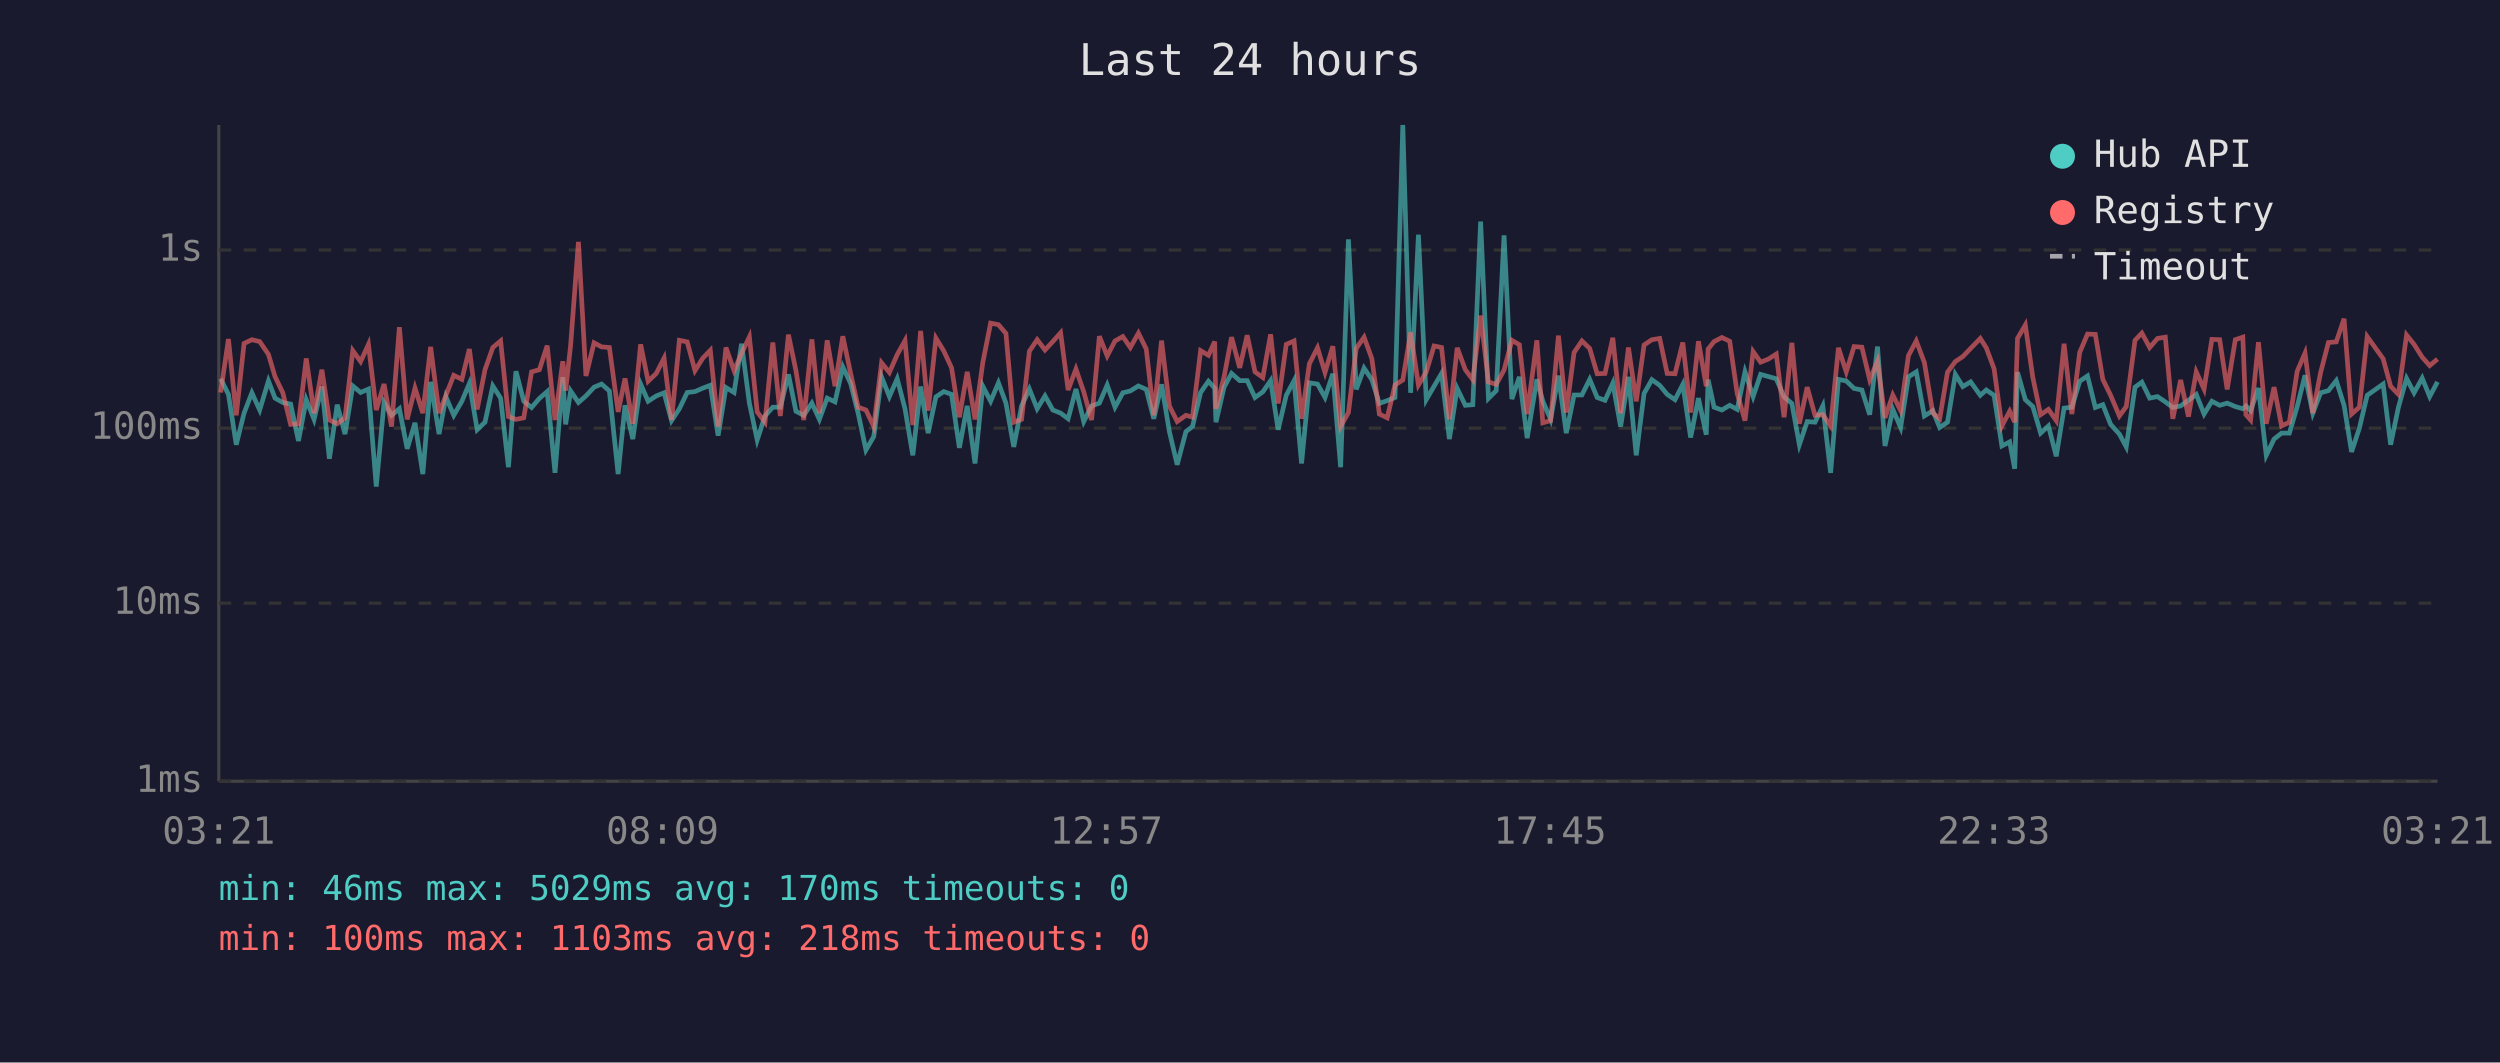
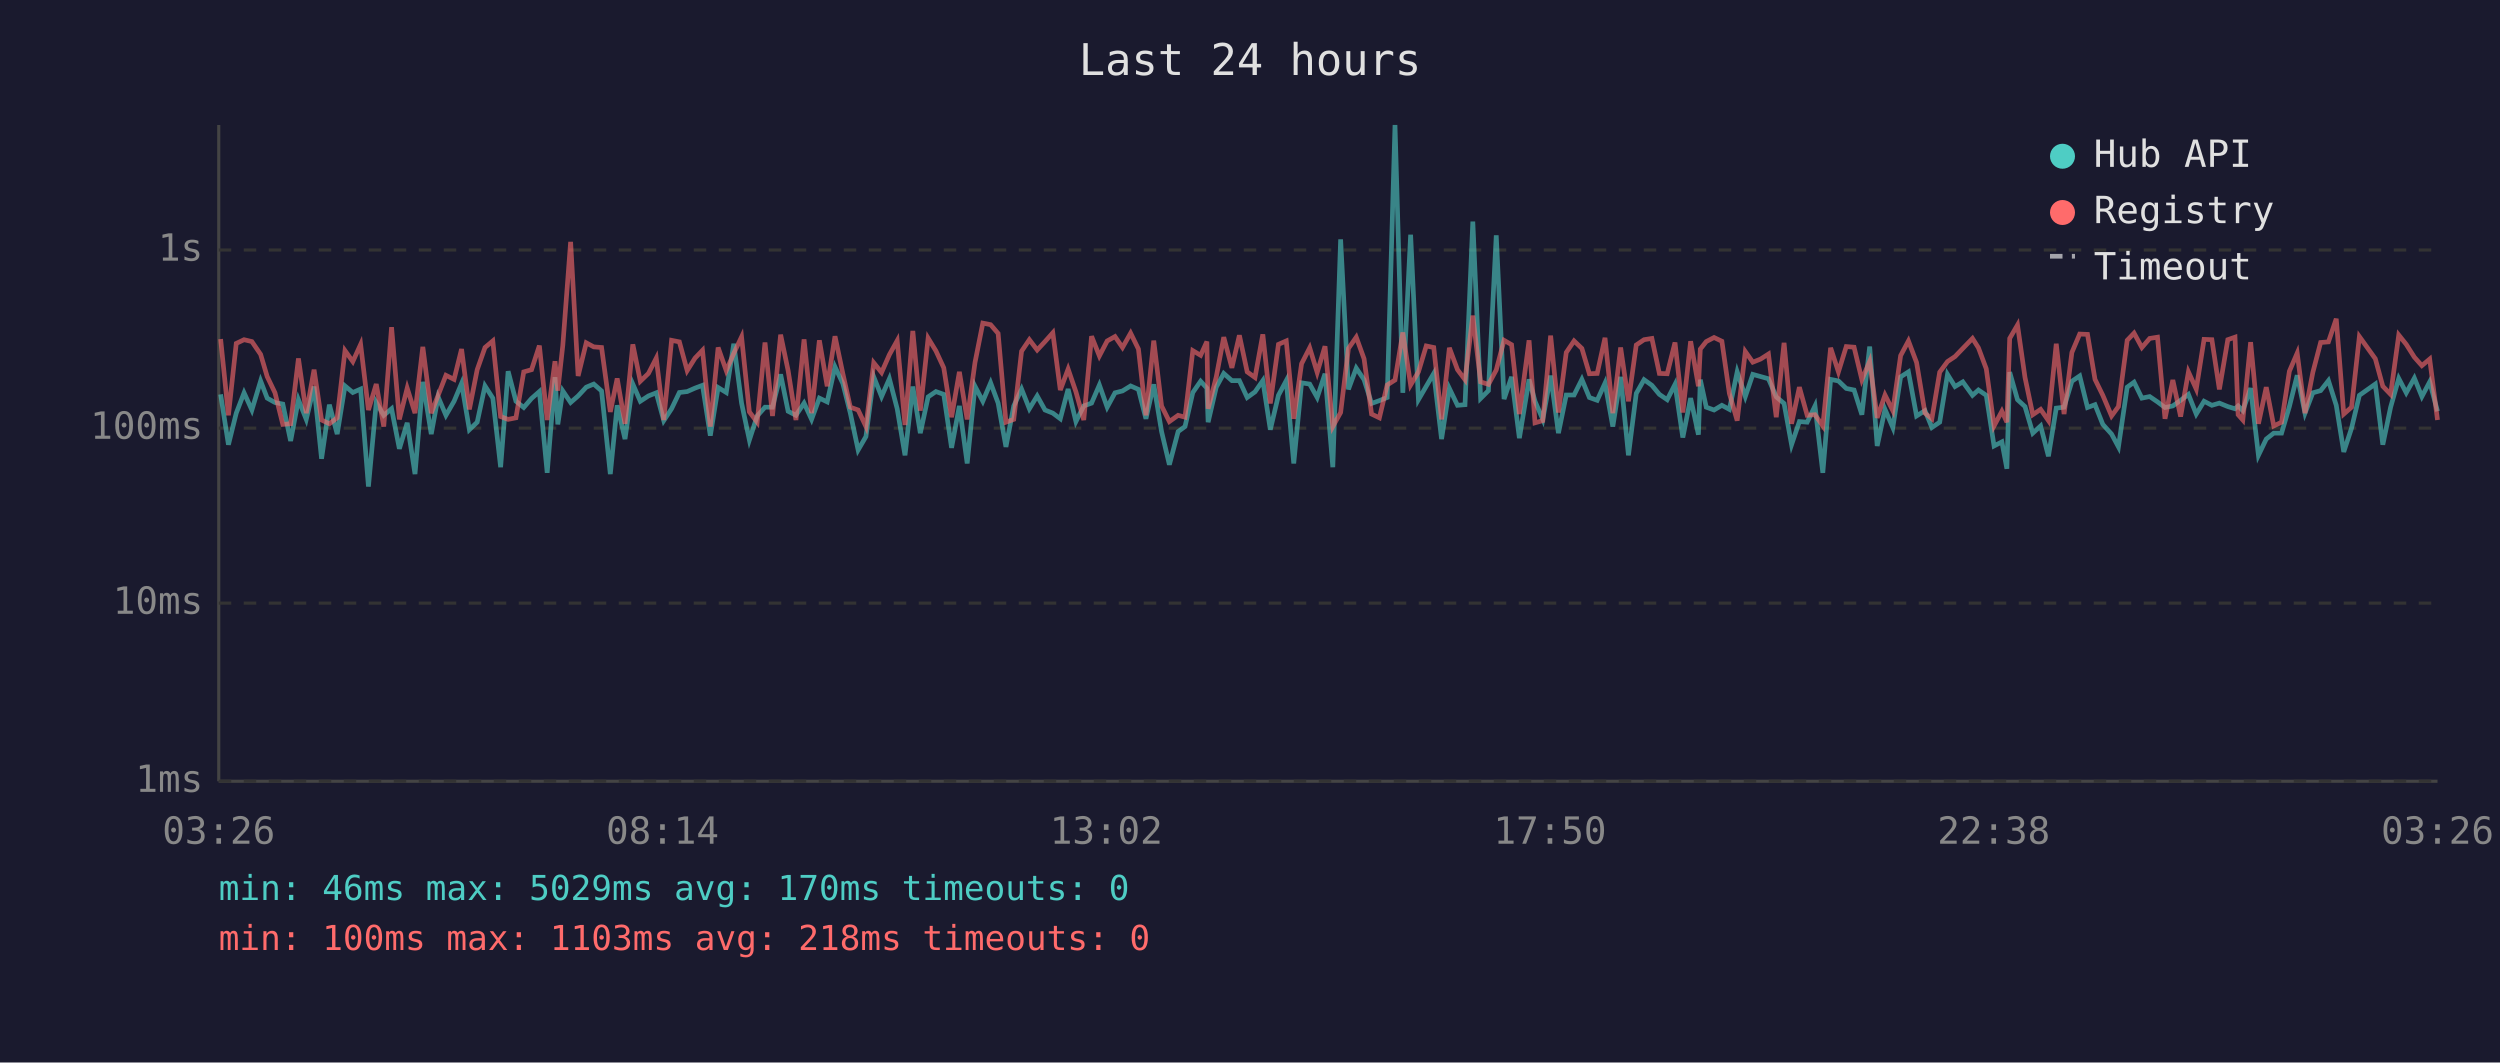
<svg xmlns="http://www.w3.org/2000/svg" viewBox="0 0 800 340" font-family="monospace" font-size="12">
  <rect width="800" height="340" fill="#1a1a2e" />
  <text x="400" y="24" fill="#e0e0e0" font-size="14" text-anchor="middle">Last 24 hours</text>
  <line x1="70" y1="40" x2="70" y2="250" stroke="#444" stroke-width="1" />
  <line x1="70" y1="250" x2="780" y2="250" stroke="#444" stroke-width="1" />
  <line x1="70" y1="250" x2="780" y2="250" stroke="#333" stroke-width="1" stroke-dasharray="4" />
  <text x="65" y="250" fill="#888" text-anchor="end" dominant-baseline="middle">1ms</text>
  <line x1="70" y1="193" x2="780" y2="193" stroke="#333" stroke-width="1" stroke-dasharray="4" />
  <text x="65" y="193" fill="#888" text-anchor="end" dominant-baseline="middle">10ms</text>
  <line x1="70" y1="137" x2="780" y2="137" stroke="#333" stroke-width="1" stroke-dasharray="4" />
  <text x="65" y="137" fill="#888" text-anchor="end" dominant-baseline="middle">100ms</text>
  <line x1="70" y1="80" x2="780" y2="80" stroke="#333" stroke-width="1" stroke-dasharray="4" />
  <text x="65" y="80" fill="#888" text-anchor="end" dominant-baseline="middle">1s</text>
-   <text x="70" y="270" fill="#888" text-anchor="middle">03:21</text>
-   <text x="212" y="270" fill="#888" text-anchor="middle">08:09</text>
-   <text x="354" y="270" fill="#888" text-anchor="middle">12:57</text>
-   <text x="496" y="270" fill="#888" text-anchor="middle">17:45</text>
-   <text x="638" y="270" fill="#888" text-anchor="middle">22:33</text>
-   <text x="780" y="270" fill="#888" text-anchor="middle">03:21</text>
-   <polyline points="70.6,121.2 73.1,126.2 75.6,142.3 78.1,132.2 80.6,125.7 83.1,131.2 85.9,121.9 88.0,127.4 90.5,128.8 93.0,129.3 95.5,141.1 98.0,127.9 100.5,134.2 103.0,123.7 105.4,146.8 107.9,129.5 110.4,138.9 112.9,123.5 115.4,125.6 117.9,124.5 120.4,155.7 122.9,128.8 125.3,132.9 127.8,130.8 130.3,143.6 132.8,135.3 135.3,151.7 137.8,122.2 140.5,138.9 142.7,127.0 145.2,132.9 147.8,128.4 150.2,122.7 152.7,137.5 155.2,135.1 157.7,123.5 160.2,127.4 162.7,149.5 165.1,118.8 167.6,128.4 170.1,130.4 172.6,127.5 175.1,125.3 177.6,151.3 180.1,120.7 181.0,135.8 182.6,125.1 185.1,128.8 187.5,126.7 190.1,123.9 192.5,122.9 195.0,125.1 197.8,151.7 200.0,129.7 202.5,140.5 205.0,122.9 207.4,128.4 210.0,126.7 212.5,125.7 214.9,134.6 217.4,130.8 219.9,125.6 222.4,125.3 224.9,124.2 227.3,123.3 229.8,139.4 232.3,124.0 234.9,125.6 237.3,110.0 239.8,129.0 242.3,140.8 244.8,133.1 247.3,130.3 249.7,130.3 252.3,119.8 254.7,131.6 257.2,132.9 259.8,129.0 262.2,134.2 264.7,127.4 267.2,128.6 269.7,117.4 272.2,122.7 274.6,132.2 277.1,144.0 279.6,139.7 282.1,120.6 284.6,126.9 287.1,121.2 289.6,130.8 292.1,145.7 294.6,123.7 297.0,138.6 299.5,127.0 302.0,125.3 304.5,126.2 307.0,143.3 309.5,129.9 312.0,148.3 314.5,123.6 317.0,128.4 319.5,122.5 321.9,129.0 324.4,143.0 326.9,129.9 329.4,124.5 331.9,130.8 334.4,126.7 336.9,131.2 339.4,132.2 341.8,134.0 344.3,124.5 346.8,134.9 349.3,129.9 351.8,129.0 354.3,123.2 356.8,130.3 359.3,125.7 361.7,125.1 364.3,123.5 366.8,124.6 369.2,134.0 371.7,123.0 374.2,138.1 376.7,148.7 379.5,138.1 381.6,136.5 384.2,125.6 386.7,122.0 388.7,124.2 389.1,135.1 391.7,123.9 394.1,119.5 396.7,121.8 399.1,121.8 401.6,127.2 404.1,125.4 406.6,121.8 409.0,137.5 411.6,126.5 414.1,121.8 416.5,148.3 419.0,122.5 421.6,122.9 424.0,127.2 426.5,119.6 429.0,149.5 431.5,76.6 434.0,124.6 436.5,117.8 439.0,121.5 441.4,129.1 443.9,128.2 446.4,127.2 448.9,40.0 451.4,125.7 453.9,75.1 456.4,127.9 458.9,123.6 461.3,119.5 463.8,140.5 466.3,124.3 468.9,129.7 471.3,129.5 473.8,70.9 476.3,127.5 478.8,125.0 481.3,75.3 483.8,127.7 486.2,120.6 488.7,140.2 491.8,121.4 493.7,128.4 496.2,134.2 498.7,120.2 501.2,138.6 503.7,126.4 506.2,126.4 508.7,121.4 511.1,127.2 513.6,128.1 516.1,122.6 518.6,136.5 521.1,120.6 523.6,145.7 526.1,125.9 528.6,121.5 531.1,123.3 533.5,126.2 536.0,127.9 538.5,123.0 541.0,140.0 543.5,127.4 546.0,139.1 546.6,121.5 548.5,130.3 551.0,131.2 553.5,129.7 555.9,131.0 558.4,119.0 561.0,126.9 563.4,119.8 565.9,120.5 568.4,121.2 570.9,127.0 573.4,129.1 575.8,142.3 578.3,134.9 580.8,135.1 583.3,129.9 585.8,151.3 588.3,121.4 590.8,121.9 593.3,124.3 595.8,124.8 598.3,132.7 600.8,110.9 603.2,142.7 605.7,131.0 608.2,136.8 610.7,120.6 613.2,119.0 615.8,133.1 618.5,131.4 620.7,136.8 623.2,135.1 625.7,119.8 628.1,123.7 630.6,122.2 633.7,126.5 635.6,124.8 638.1,126.5 640.6,142.7 643.1,141.4 644.7,150.0 645.6,119.1 648.1,127.9 650.5,130.1 653.0,138.6 655.5,136.3 658.0,146.0 660.5,130.6 663.0,130.3 665.5,122.0 668.0,120.3 670.5,130.4 672.9,129.5 675.4,135.8 678.2,138.9 680.4,143.0 683.2,123.9 685.4,122.3 687.9,127.4 690.4,126.9 692.9,128.6 695.3,130.4 697.8,129.9 700.3,128.1 702.8,126.2 705.3,132.5 707.8,128.4 710.3,129.7 712.7,129.0 715.3,130.1 717.7,130.8 718.7,129.9 720.2,131.4 722.7,124.2 725.2,145.7 727.7,140.5 730.1,138.6 732.6,138.6 735.1,130.1 737.6,120.1 740.1,132.2 742.6,125.7 745.1,125.0 747.6,121.8 750.1,129.7 752.5,144.6 755.0,137.0 757.5,126.5 762.6,122.9 765.0,142.3 767.5,130.3 770.1,121.1 772.5,125.7 775.1,121.0 777.5,126.9 780.0,122.2" fill="none" stroke="#4ecdc4" stroke-width="1.5" opacity="0.6" />
-   <polyline points="70.6,125.6 73.1,108.5 75.6,132.9 78.1,109.9 80.6,108.7 83.1,109.3 85.9,113.4 88.0,120.5 90.5,125.7 93.0,135.8 95.5,135.6 98.0,114.7 100.5,132.2 103.0,118.3 105.4,134.4 107.9,135.6 110.4,133.7 112.9,112.2 115.4,115.7 117.9,110.2 120.4,131.2 122.9,122.9 125.3,136.5 127.8,104.7 130.3,134.2 132.8,124.2 135.3,132.2 137.8,111.0 140.5,132.2 142.7,126.5 145.2,120.1 147.8,121.4 150.2,111.7 152.7,131.0 155.2,118.3 157.7,111.2 160.2,109.1 162.7,133.3 165.1,134.2 167.6,133.7 170.1,119.0 172.6,118.3 175.1,110.6 177.6,134.4 180.1,115.6 181.0,125.0 182.6,110.5 185.1,77.4 187.5,120.3 190.1,109.7 192.5,111.0 195.0,111.2 197.8,131.8 200.0,121.1 202.5,135.6 205.0,110.2 207.4,122.0 210.0,119.5 212.5,114.6 214.9,134.4 217.4,108.9 219.9,109.4 222.4,118.6 224.9,114.6 227.3,112.1 229.8,136.5 232.3,111.2 234.9,118.6 237.3,113.1 239.8,107.8 242.3,131.8 244.8,135.1 247.3,109.6 249.7,133.1 252.3,107.1 254.7,118.6 257.2,134.4 259.8,108.6 262.2,132.2 264.7,108.9 267.2,123.6 269.7,107.6 272.2,119.5 274.6,130.3 277.1,131.2 279.6,136.5 282.1,116.1 284.6,119.2 287.1,113.5 289.6,109.0 292.1,136.0 294.6,105.9 297.0,131.4 299.5,108.2 302.0,112.3 304.5,117.7 307.0,133.5 309.5,119.0 312.0,134.2 314.5,116.0 317.0,103.4 319.5,103.9 321.9,106.7 324.4,135.1 326.9,134.2 329.4,112.4 331.9,108.7 334.4,112.0 336.9,109.3 339.4,106.5 341.8,124.8 344.3,118.1 346.8,125.4 349.3,134.4 351.8,107.6 354.3,113.9 356.8,109.1 359.3,107.7 361.7,111.2 364.3,106.6 366.8,111.7 369.2,132.9 371.7,109.0 374.2,129.9 376.7,134.9 379.5,132.9 381.6,133.5 384.2,112.2 386.7,113.7 388.7,109.3 389.1,130.8 391.7,120.6 394.1,107.9 396.7,117.7 399.1,107.3 401.6,119.0 404.1,120.8 406.6,107.0 409.0,129.1 411.6,110.2 414.1,109.1 416.5,134.0 419.0,116.4 421.6,111.3 424.0,119.2 426.5,110.8 429.0,136.5 431.5,132.0 434.0,111.5 436.5,107.9 439.0,114.8 441.4,132.5 443.9,133.7 446.4,123.2 448.9,121.6 451.4,106.4 453.9,123.2 456.4,119.0 458.9,110.7 461.3,111.2 463.8,134.2 466.3,111.3 468.9,118.3 471.3,121.5 473.8,101.0 476.3,122.2 478.8,123.0 481.3,118.4 483.8,108.9 486.2,110.3 488.7,132.5 491.8,108.9 493.7,135.3 496.2,134.6 498.7,107.4 501.2,132.0 503.7,112.8 506.2,109.1 508.7,111.5 511.1,119.6 513.6,119.5 516.1,108.1 518.6,132.2 521.1,111.2 523.6,128.4 526.1,110.4 528.6,108.7 531.1,108.3 533.5,119.5 536.0,119.6 538.5,109.6 541.0,132.0 543.5,109.2 546.0,123.6 546.6,111.7 548.5,109.3 551.0,108.0 553.5,109.2 555.9,125.9 558.4,134.6 561.0,112.5 563.4,115.9 565.9,114.9 568.4,113.3 570.9,133.5 573.4,109.7 575.8,135.6 578.3,123.9 580.8,132.9 583.3,132.7 585.8,136.3 588.3,111.3 590.8,119.0 593.3,110.9 595.8,111.1 598.3,121.5 600.8,115.6 603.2,133.7 605.7,126.4 608.2,131.4 610.7,113.8 613.2,109.1 615.8,116.0 618.5,132.2 620.7,134.0 623.2,119.1 625.7,115.7 628.1,114.1 630.6,111.5 633.7,108.3 635.6,111.3 638.1,118.0 640.6,136.3 643.1,131.6 644.7,135.1 645.6,108.3 648.1,104.0 650.5,120.8 653.0,132.7 655.5,131.0 658.0,134.6 660.5,110.0 663.0,132.5 665.5,112.8 668.0,106.9 670.5,107.0 672.9,121.4 675.4,126.5 678.2,133.1 680.4,130.1 683.2,108.9 685.4,106.6 687.9,111.2 690.4,108.3 692.9,107.9 695.3,134.0 697.8,121.6 700.3,133.3 702.8,119.0 705.3,124.5 707.8,108.6 710.3,108.7 712.7,124.6 715.3,108.7 717.7,107.9 718.7,132.7 720.2,134.4 722.7,109.5 725.2,135.6 727.7,123.9 730.1,136.3 732.6,135.1 735.1,118.8 737.6,113.0 740.1,132.2 742.6,119.2 745.1,109.6 747.6,109.4 750.1,102.0 752.5,132.5 755.0,130.3 757.5,107.7 762.6,114.8 765.0,123.6 767.5,126.2 770.1,107.2 772.5,110.2 775.1,114.3 777.5,117.0 780.0,114.9" fill="none" stroke="#ff6b6b" stroke-width="1.5" opacity="0.6" />
+   <text x="70" y="270" fill="#888" text-anchor="middle">03:26</text>
+   <text x="212" y="270" fill="#888" text-anchor="middle">08:14</text>
+   <text x="354" y="270" fill="#888" text-anchor="middle">13:02</text>
+   <text x="496" y="270" fill="#888" text-anchor="middle">17:50</text>
+   <text x="638" y="270" fill="#888" text-anchor="middle">22:38</text>
+   <text x="780" y="270" fill="#888" text-anchor="middle">03:26</text>
+   <polyline points="70.6,126.2 73.1,142.3 75.6,132.2 78.1,125.7 80.6,131.2 83.4,121.9 85.5,127.4 88.0,128.8 90.5,129.3 93.0,141.1 95.5,127.9 98.0,134.2 100.5,123.7 102.9,146.8 105.4,129.5 107.9,138.9 110.4,123.5 112.9,125.6 115.4,124.5 117.9,155.7 120.4,128.8 122.8,132.9 125.3,130.8 127.8,143.6 130.3,135.3 132.8,151.7 135.3,122.2 138.0,138.9 140.2,127.0 142.7,132.9 145.3,128.4 147.7,122.7 150.2,137.5 152.7,135.1 155.2,123.5 157.7,127.4 160.2,149.5 162.6,118.8 165.1,128.4 167.6,130.4 170.1,127.5 172.6,125.3 175.1,151.3 177.6,120.7 178.5,135.8 180.1,125.1 182.6,128.8 185.0,126.7 187.6,123.9 190.0,122.9 192.5,125.1 195.3,151.7 197.5,129.7 200.0,140.5 202.5,122.9 204.9,128.4 207.5,126.7 210.0,125.7 212.4,134.6 214.9,130.8 217.4,125.6 219.9,125.3 222.4,124.2 224.8,123.3 227.3,139.4 229.8,124.0 232.4,125.6 234.8,110.0 237.3,129.0 239.8,140.8 242.3,133.1 244.8,130.3 247.2,130.3 249.8,119.8 252.2,131.6 254.7,132.9 257.3,129.0 259.7,134.2 262.2,127.4 264.7,128.6 267.2,117.4 269.7,122.7 272.1,132.2 274.6,144.0 277.1,139.7 279.6,120.6 282.1,126.9 284.6,121.2 287.1,130.8 289.6,145.7 292.1,123.7 294.5,138.6 297.0,127.0 299.5,125.3 302.0,126.2 304.5,143.3 307.0,129.9 309.5,148.3 312.0,123.6 314.5,128.4 317.0,122.5 319.4,129.0 321.9,143.0 324.4,129.9 326.9,124.5 329.4,130.8 331.9,126.7 334.4,131.2 336.9,132.2 339.3,134.0 341.8,124.5 344.3,134.9 346.8,129.9 349.3,129.0 351.8,123.2 354.3,130.3 356.8,125.7 359.2,125.1 361.8,123.5 364.3,124.6 366.7,134.0 369.2,123.0 371.7,138.1 374.2,148.7 377.0,138.1 379.2,136.5 381.7,125.6 384.2,122.0 386.2,124.2 386.6,135.1 389.2,123.9 391.6,119.5 394.2,121.8 396.6,121.8 399.1,127.2 401.6,125.4 404.1,121.8 406.5,137.5 409.1,126.5 411.6,121.8 414.0,148.3 416.5,122.5 419.1,122.9 421.5,127.2 424.0,119.6 426.5,149.5 429.0,76.6 431.5,124.6 434.0,117.8 436.5,121.5 438.9,129.1 441.4,128.2 443.9,127.2 446.4,40.0 448.9,125.7 451.4,75.1 453.9,127.9 456.4,123.6 458.8,119.5 461.3,140.5 463.8,124.3 466.4,129.7 468.8,129.5 471.3,70.9 473.8,127.5 476.3,125.0 478.8,75.3 481.3,127.7 483.7,120.6 486.2,140.2 489.3,121.4 491.2,128.4 493.7,134.2 496.2,120.2 498.7,138.6 501.2,126.4 503.7,126.4 506.2,121.4 508.6,127.2 511.1,128.1 513.6,122.6 516.1,136.5 518.6,120.6 521.1,145.7 523.6,125.9 526.1,121.5 528.6,123.3 531.0,126.2 533.5,127.9 536.0,123.0 538.5,140.0 541.0,127.4 543.5,139.1 544.1,121.5 546.0,130.3 548.5,131.2 551.0,129.7 553.4,131.0 555.9,119.0 558.5,126.9 560.9,119.8 563.4,120.5 565.9,121.2 568.4,127.0 570.9,129.1 573.3,142.3 575.8,134.9 578.3,135.1 580.8,129.9 583.3,151.3 585.8,121.4 588.3,121.9 590.8,124.3 593.3,124.8 595.8,132.7 598.3,110.9 600.7,142.7 603.2,131.0 605.7,136.8 608.2,120.6 610.7,119.0 613.3,133.1 616.0,131.4 618.2,136.8 620.7,135.1 623.2,119.8 625.6,123.7 628.1,122.2 631.2,126.5 633.1,124.8 635.6,126.5 638.1,142.7 640.6,141.4 642.2,150.0 643.1,119.1 645.6,127.9 648.0,130.1 650.5,138.6 653.0,136.3 655.5,146.0 658.0,130.6 660.5,130.3 663.0,122.0 665.5,120.3 668.0,130.4 670.4,129.5 672.9,135.8 675.7,138.9 677.9,143.0 680.7,123.9 682.9,122.3 685.4,127.4 687.9,126.9 690.4,128.6 692.8,130.4 695.3,129.9 697.8,128.1 700.3,126.2 702.8,132.5 705.3,128.4 707.8,129.7 710.2,129.0 712.9,130.1 715.2,130.8 716.2,129.9 717.7,131.4 720.2,124.2 722.7,145.7 725.2,140.5 727.6,138.6 730.1,138.6 732.6,130.1 735.1,120.1 737.6,132.2 740.1,125.7 742.6,125.0 745.1,121.8 747.6,129.7 750.0,144.6 752.5,137.0 755.0,126.5 760.1,122.9 762.5,142.3 765.0,130.3 767.6,121.1 770.0,125.7 772.6,121.0 775.0,126.9 777.5,122.2 780.0,131.6" fill="none" stroke="#4ecdc4" stroke-width="1.5" opacity="0.6" />
+   <polyline points="70.6,108.5 73.1,132.9 75.6,109.9 78.1,108.7 80.6,109.3 83.4,113.4 85.5,120.5 88.0,125.7 90.5,135.8 93.0,135.6 95.5,114.7 98.0,132.2 100.5,118.3 102.9,134.4 105.4,135.6 107.9,133.7 110.4,112.2 112.9,115.7 115.4,110.2 117.9,131.2 120.4,122.9 122.8,136.5 125.3,104.7 127.8,134.2 130.3,124.2 132.8,132.2 135.3,111.0 138.0,132.2 140.2,126.5 142.7,120.1 145.3,121.4 147.7,111.7 150.2,131.0 152.7,118.3 155.2,111.2 157.7,109.1 160.2,133.3 162.6,134.2 165.1,133.7 167.6,119.0 170.1,118.3 172.6,110.6 175.1,134.4 177.6,115.6 178.5,125.0 180.1,110.5 182.6,77.4 185.0,120.3 187.6,109.7 190.0,111.0 192.5,111.2 195.3,131.8 197.5,121.1 200.0,135.6 202.5,110.2 204.9,122.0 207.5,119.5 210.0,114.6 212.4,134.4 214.9,108.9 217.4,109.4 219.9,118.6 222.4,114.6 224.8,112.1 227.3,136.5 229.8,111.2 232.4,118.6 234.8,113.1 237.3,107.8 239.8,131.8 242.3,135.1 244.8,109.6 247.2,133.1 249.8,107.1 252.2,118.6 254.7,134.4 257.3,108.6 259.7,132.2 262.2,108.9 264.7,123.6 267.2,107.6 269.7,119.5 272.1,130.3 274.6,131.2 277.1,136.5 279.6,116.1 282.1,119.2 284.6,113.5 287.1,109.0 289.6,136.0 292.1,105.9 294.5,131.4 297.0,108.2 299.5,112.3 302.0,117.7 304.5,133.5 307.0,119.0 309.5,134.2 312.0,116.0 314.5,103.4 317.0,103.9 319.4,106.7 321.9,135.1 324.4,134.2 326.9,112.4 329.4,108.7 331.9,112.0 334.4,109.3 336.9,106.5 339.3,124.8 341.8,118.1 344.3,125.4 346.8,134.4 349.3,107.6 351.8,113.9 354.3,109.1 356.8,107.7 359.2,111.2 361.8,106.6 364.3,111.7 366.7,132.9 369.2,109.0 371.7,129.9 374.2,134.9 377.0,132.9 379.2,133.5 381.7,112.2 384.2,113.7 386.2,109.3 386.6,130.8 389.2,120.6 391.6,107.9 394.2,117.7 396.6,107.3 399.1,119.0 401.6,120.8 404.1,107.0 406.5,129.1 409.1,110.2 411.6,109.1 414.0,134.0 416.5,116.4 419.1,111.3 421.5,119.2 424.0,110.8 426.5,136.5 429.0,132.0 431.5,111.5 434.0,107.9 436.5,114.8 438.9,132.5 441.4,133.7 443.9,123.2 446.4,121.6 448.9,106.4 451.4,123.2 453.9,119.0 456.4,110.7 458.8,111.2 461.3,134.2 463.8,111.3 466.4,118.3 468.8,121.5 471.3,101.0 473.8,122.2 476.3,123.0 478.8,118.4 481.3,108.9 483.7,110.3 486.2,132.5 489.3,108.9 491.2,135.3 493.7,134.6 496.2,107.4 498.7,132.0 501.2,112.8 503.7,109.1 506.2,111.5 508.6,119.6 511.1,119.5 513.6,108.1 516.1,132.2 518.6,111.2 521.1,128.4 523.6,110.4 526.1,108.7 528.6,108.3 531.0,119.5 533.5,119.6 536.0,109.6 538.5,132.0 541.0,109.2 543.5,123.6 544.1,111.7 546.0,109.3 548.5,108.0 551.0,109.2 553.4,125.9 555.9,134.6 558.5,112.5 560.9,115.9 563.4,114.9 565.9,113.3 568.4,133.5 570.9,109.7 573.3,135.6 575.8,123.9 578.3,132.9 580.8,132.7 583.3,136.3 585.8,111.3 588.3,119.0 590.8,110.9 593.3,111.1 595.8,121.5 598.3,115.6 600.7,133.7 603.2,126.4 605.7,131.4 608.2,113.8 610.7,109.1 613.3,116.0 616.0,132.2 618.2,134.0 620.7,119.1 623.2,115.7 625.6,114.1 628.1,111.5 631.2,108.3 633.1,111.3 635.6,118.0 638.1,136.3 640.6,131.6 642.2,135.1 643.1,108.3 645.6,104.0 648.0,120.8 650.5,132.7 653.0,131.0 655.5,134.6 658.0,110.0 660.5,132.5 663.0,112.8 665.5,106.9 668.0,107.0 670.4,121.4 672.9,126.5 675.7,133.1 677.9,130.1 680.7,108.9 682.9,106.6 685.4,111.2 687.9,108.3 690.4,107.9 692.8,134.0 695.3,121.6 697.8,133.3 700.3,119.0 702.8,124.5 705.3,108.6 707.8,108.7 710.2,124.6 712.9,108.7 715.2,107.9 716.2,132.7 717.7,134.4 720.2,109.5 722.7,135.6 725.2,123.9 727.6,136.3 730.1,135.1 732.6,118.8 735.1,113.0 737.6,132.2 740.1,119.2 742.6,109.6 745.1,109.4 747.6,102.0 750.0,132.5 752.5,130.3 755.0,107.7 760.1,114.8 762.5,123.6 765.0,126.2 767.6,107.2 770.0,110.2 772.6,114.3 775.0,117.0 777.5,114.9 780.0,134.4" fill="none" stroke="#ff6b6b" stroke-width="1.5" opacity="0.6" />
  <circle cx="660" cy="50" r="4" fill="#4ecdc4" />
  <text x="670" y="50" fill="#e0e0e0" dominant-baseline="middle">Hub API</text>
  <circle cx="660" cy="68" r="4" fill="#ff6b6b" />
  <text x="670" y="68" fill="#e0e0e0" dominant-baseline="middle">Registry</text>
  <line x1="656" y1="82" x2="664" y2="82" stroke="#e0e0e0" stroke-width="1.5" stroke-dasharray="4,3" opacity="0.7" />
  <text x="670" y="86" fill="#e0e0e0" dominant-baseline="middle">Timeout</text>
  <text x="70" y="288" fill="#4ecdc4" font-size="11">min: 46ms  max: 5029ms  avg: 170ms  timeouts: 0</text>
  <text x="70" y="304" fill="#ff6b6b" font-size="11">min: 100ms  max: 1103ms  avg: 218ms  timeouts: 0</text>
</svg>
